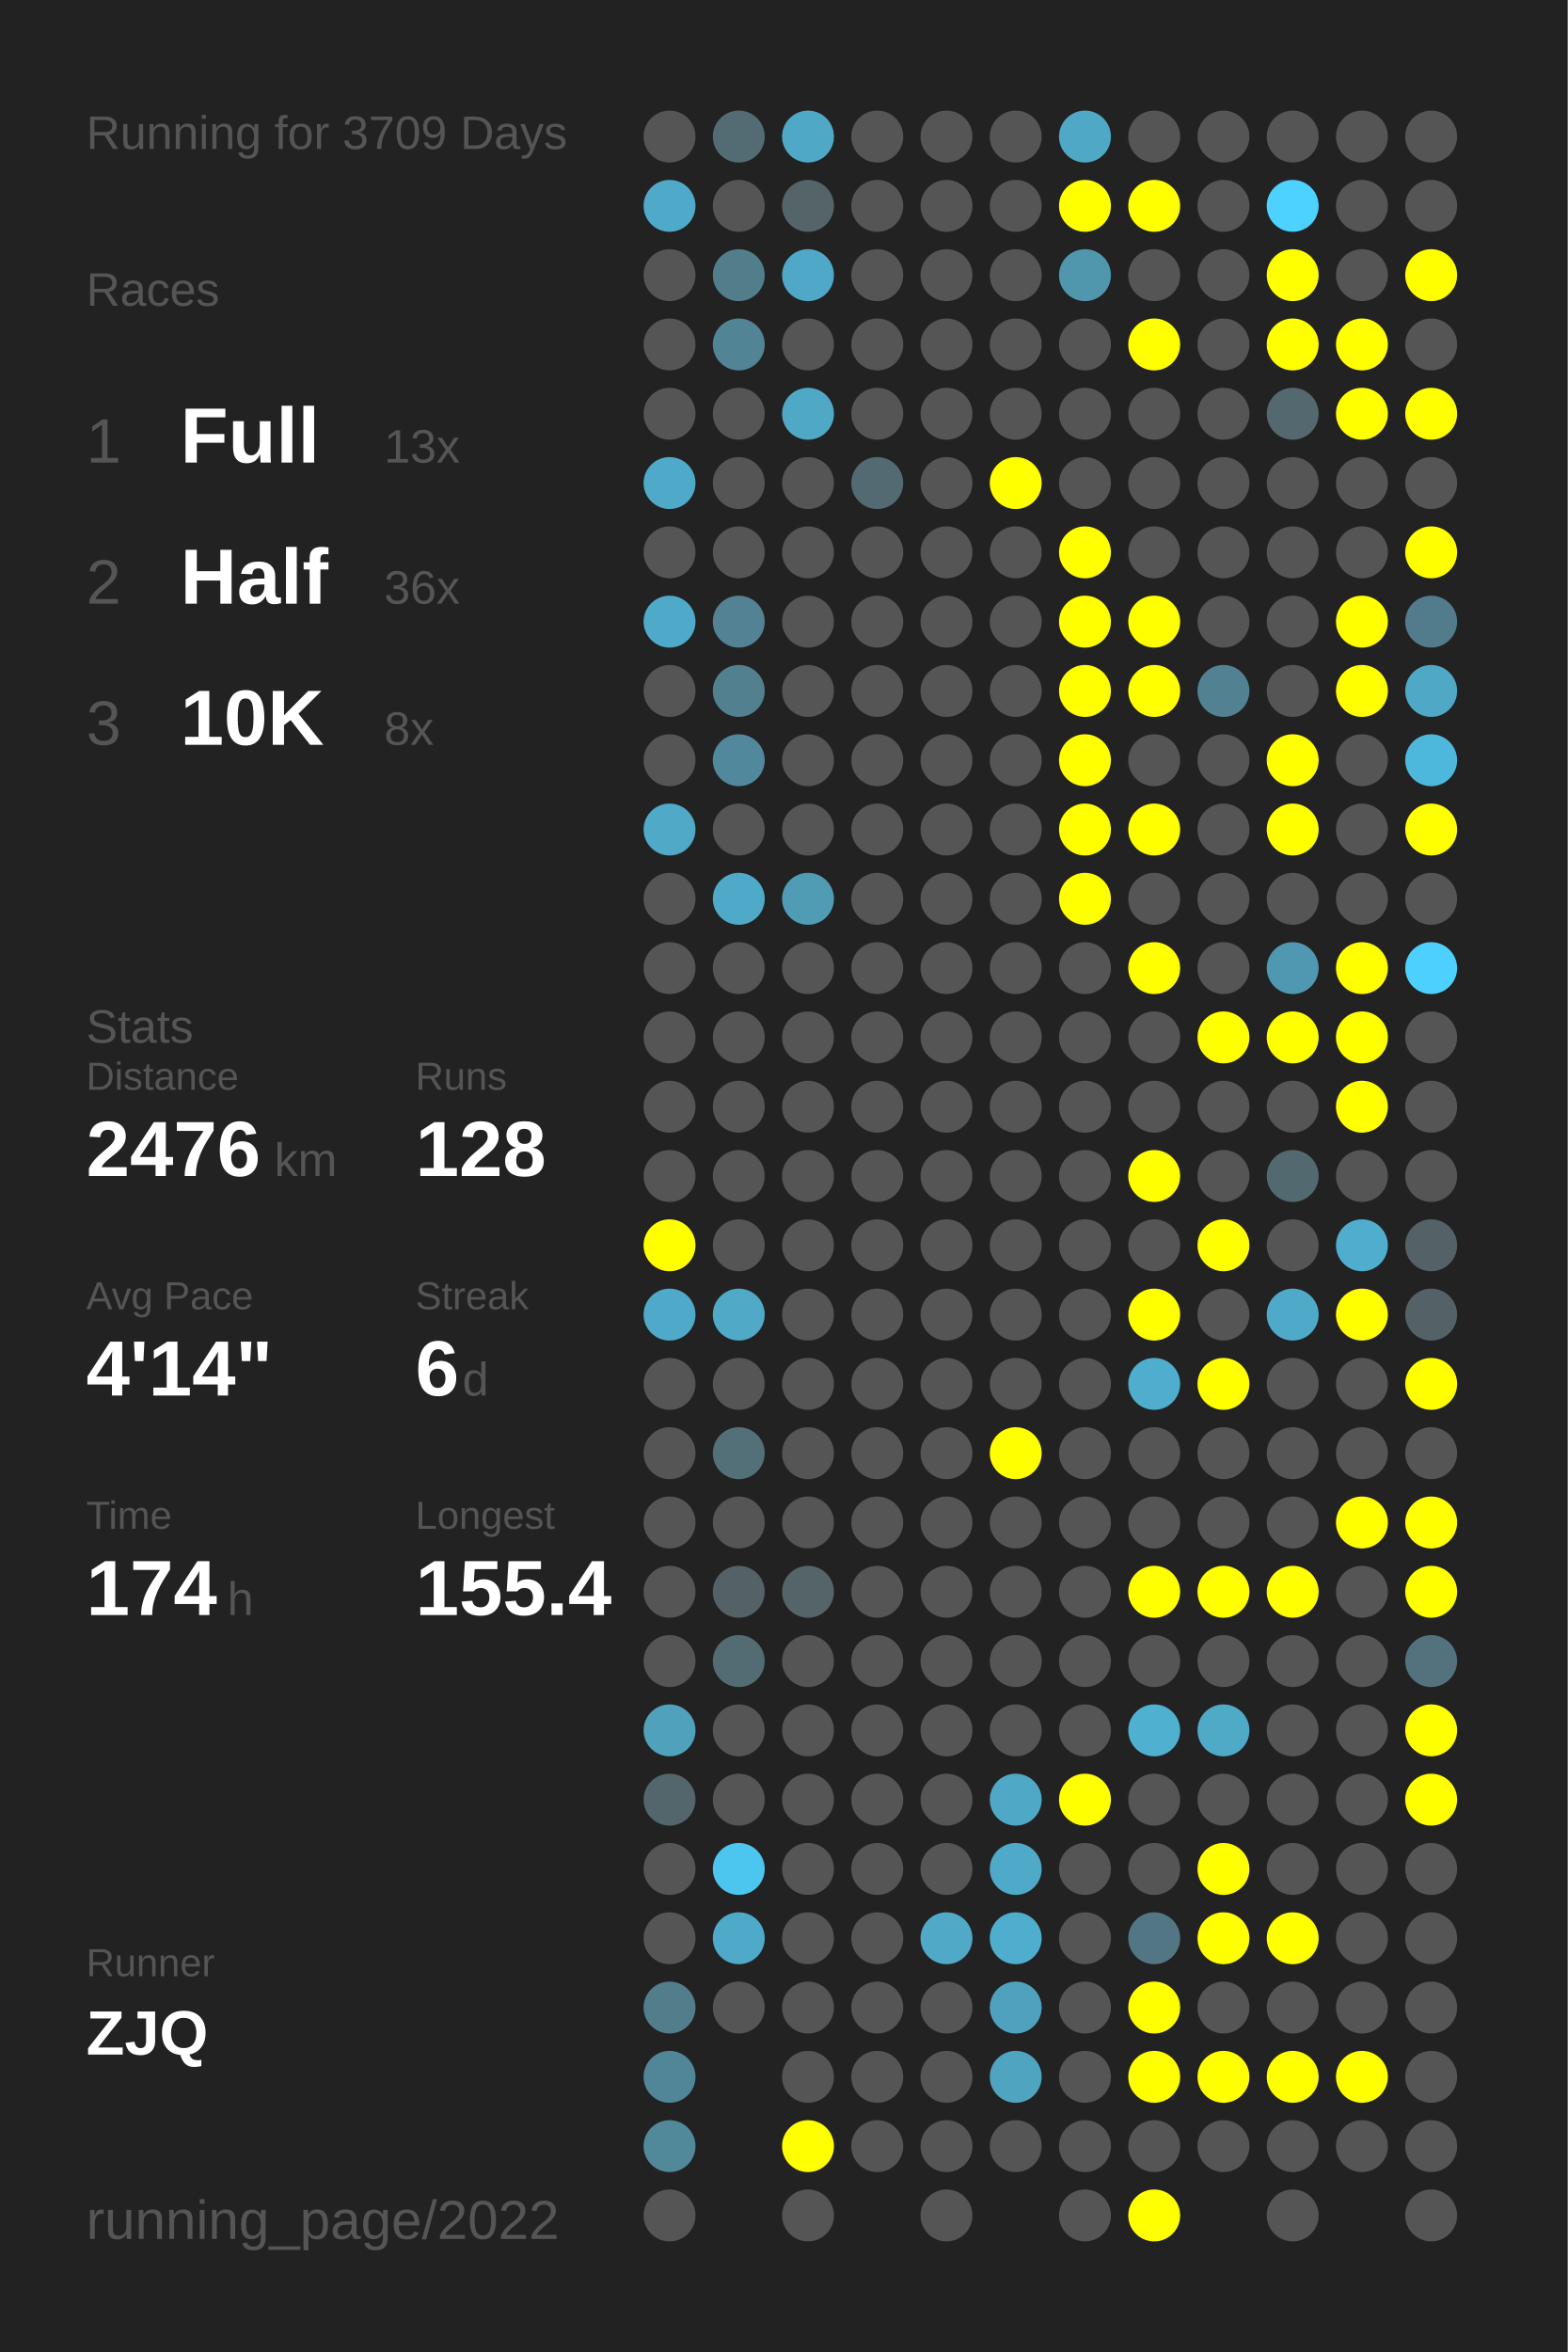
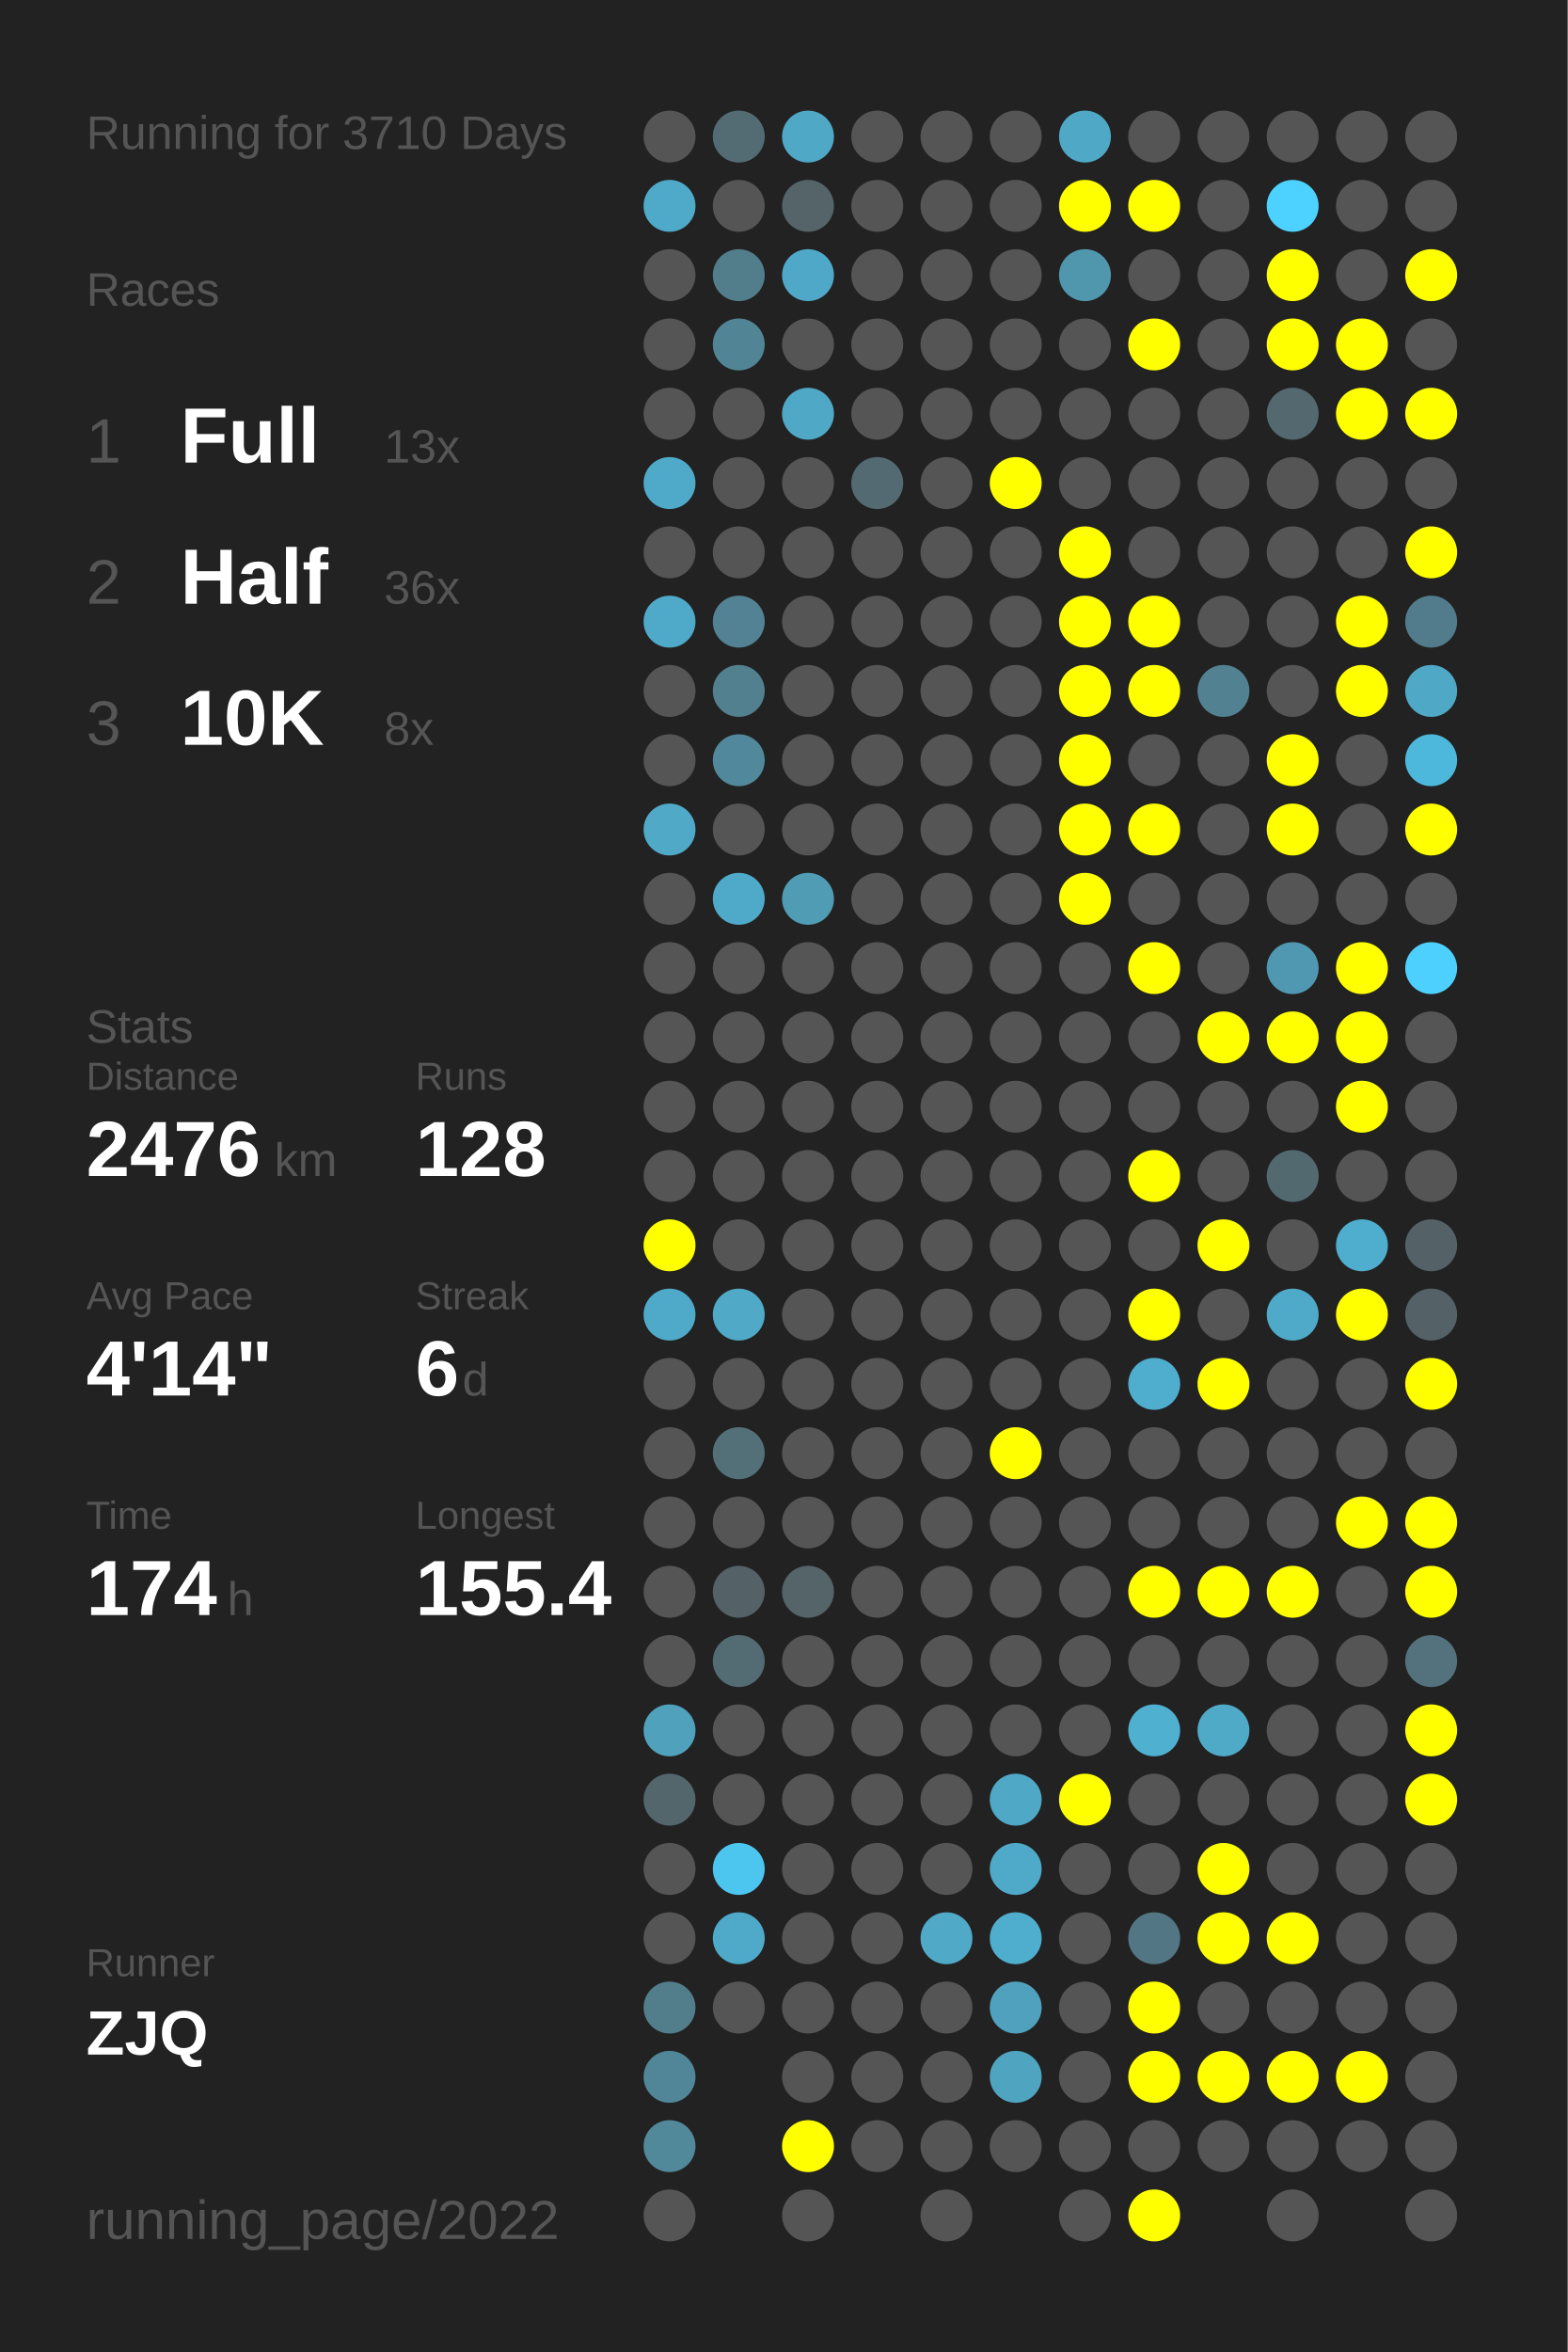
<svg xmlns="http://www.w3.org/2000/svg" baseProfile="full" height="300mm" version="1.1" viewBox="0,0,200,300" width="200mm">
  <defs />
  <rect fill="#222222" height="300" width="200" x="0" y="0" />
-   <text fill="#555555" style="font-size:6px; font-family:Arial;" x="11" y="19">Running for 3709 Days</text>
+   <text fill="#555555" style="font-size:6px; font-family:Arial;" x="11" y="19">Running for 3710 Days</text>
  <text fill="#555555" style="font-size:6px; font-family:Arial;" x="11" y="39">Races</text>
  <text fill="#555555" style="font-size:8px; font-family:Arial;" x="11" y="59">1</text>
  <text fill="#FFFFFF" style="font-size:10px; font-family:Arial; font-weight:bold;" x="23" y="59">Full</text>
  <text fill="#555555" style="font-size:6px; font-family:Arial;" x="49" y="59">13x</text>
  <text fill="#555555" style="font-size:8px; font-family:Arial;" x="11" y="77">2</text>
  <text fill="#FFFFFF" style="font-size:10px; font-family:Arial; font-weight:bold;" x="23" y="77">Half</text>
  <text fill="#555555" style="font-size:6px; font-family:Arial;" x="49" y="77">36x</text>
  <text fill="#555555" style="font-size:8px; font-family:Arial;" x="11" y="95">3</text>
  <text fill="#FFFFFF" style="font-size:10px; font-family:Arial; font-weight:bold;" x="23" y="95">10K</text>
  <text fill="#555555" style="font-size:6px; font-family:Arial;" x="49" y="95">8x</text>
  <text fill="#555555" style="font-size:6px; font-family:Arial;" x="11" y="133">Stats</text>
  <text fill="#555555" style="font-size:5px; font-family:Arial;" x="11" y="139">Distance</text>
  <text fill="#FFFFFF" style="font-size:10px; font-family:Arial; font-weight:bold;" x="11" y="150">2476</text>
  <text fill="#555555" style="font-size:6px; font-family:Arial;" x="35" y="150">km</text>
  <text fill="#555555" style="font-size:5px; font-family:Arial;" x="53" y="139">Runs</text>
  <text fill="#FFFFFF" style="font-size:10px; font-family:Arial; font-weight:bold;" x="53" y="150">128</text>
  <text fill="#555555" style="font-size:5px; font-family:Arial;" x="11" y="167">Avg Pace</text>
  <text fill="#FFFFFF" style="font-size:10px; font-family:Arial; font-weight:bold;" x="11" y="178">4'14"</text>
  <text fill="#555555" style="font-size:5px; font-family:Arial;" x="53" y="167">Streak</text>
  <text fill="#FFFFFF" style="font-size:10px; font-family:Arial; font-weight:bold;" x="53" y="178">6</text>
  <text fill="#555555" style="font-size:6px; font-family:Arial;" x="59" y="178">d</text>
  <text fill="#555555" style="font-size:5px; font-family:Arial;" x="11" y="195">Time</text>
  <text fill="#FFFFFF" style="font-size:10px; font-family:Arial; font-weight:bold;" x="11" y="206">174</text>
  <text fill="#555555" style="font-size:6px; font-family:Arial;" x="29" y="206">h</text>
  <text fill="#555555" style="font-size:5px; font-family:Arial;" x="53" y="195">Longest</text>
  <text fill="#FFFFFF" style="font-size:10px; font-family:Arial; font-weight:bold;" x="53" y="206">155.4</text>
  <text fill="#555555" style="font-size:5px; font-family:Arial;" x="11" y="252.065">Runner</text>
  <text fill="#FFFFFF" style="font-size:8px; font-family:Arial; font-weight:bold;" x="11" y="262.065">ZJQ</text>
  <text fill="#555555" style="font-size:7px; font-family:Arial;" x="11" y="285.581">running_page/2022</text>
  <circle cx="85.417" cy="17.419" fill="#555555" r="3.312" />
  <circle cx="85.417" cy="26.258" fill="#4faac9" r="3.312" />
  <circle cx="85.417" cy="35.097" fill="#555555" r="3.312" />
  <circle cx="85.417" cy="43.935" fill="#555555" r="3.312" />
  <circle cx="85.417" cy="52.774" fill="#555555" r="3.312" />
  <circle cx="85.417" cy="61.613" fill="#4faac9" r="3.312" />
  <circle cx="85.417" cy="70.452" fill="#555555" r="3.312" />
  <circle cx="85.417" cy="79.29" fill="#4faac9" r="3.312" />
  <circle cx="85.417" cy="88.129" fill="#555555" r="3.312" />
  <circle cx="85.417" cy="96.968" fill="#555555" r="3.312" />
  <circle cx="85.417" cy="105.806" fill="#4fa9c7" r="3.312" />
  <circle cx="85.417" cy="114.645" fill="#555555" r="3.312" />
  <circle cx="85.417" cy="123.484" fill="#555555" r="3.312" />
  <circle cx="85.417" cy="132.323" fill="#555555" r="3.312" />
  <circle cx="85.417" cy="141.161" fill="#555555" r="3.312" />
  <circle cx="85.417" cy="150" fill="#555555" r="3.312" />
  <circle cx="85.417" cy="158.839" fill="#FFFF00" r="3.312" />
  <circle cx="85.417" cy="167.677" fill="#4faac9" r="3.312" />
  <circle cx="85.417" cy="176.516" fill="#555555" r="3.312" />
  <circle cx="85.417" cy="185.355" fill="#555555" r="3.312" />
  <circle cx="85.417" cy="194.194" fill="#555555" r="3.312" />
  <circle cx="85.417" cy="203.032" fill="#555555" r="3.312" />
  <circle cx="85.417" cy="211.871" fill="#555555" r="3.312" />
  <circle cx="85.417" cy="220.71" fill="#50a1bc" r="3.312" />
  <circle cx="85.417" cy="229.548" fill="#53666c" r="3.312" />
  <circle cx="85.417" cy="238.387" fill="#555555" r="3.312" />
  <circle cx="85.417" cy="247.226" fill="#555555" r="3.312" />
  <circle cx="85.417" cy="256.065" fill="#527d8b" r="3.312" />
  <circle cx="85.417" cy="264.903" fill="#518698" r="3.312" />
  <circle cx="85.417" cy="273.742" fill="#51889a" r="3.312" />
  <circle cx="85.417" cy="282.581" fill="#555555" r="3.312" />
  <circle cx="94.25" cy="17.419" fill="#536c74" r="3.312" />
  <circle cx="94.25" cy="26.258" fill="#555555" r="3.312" />
  <circle cx="94.25" cy="35.097" fill="#527d8b" r="3.312" />
  <circle cx="94.25" cy="43.935" fill="#518596" r="3.312" />
  <circle cx="94.25" cy="52.774" fill="#555555" r="3.312" />
  <circle cx="94.25" cy="61.613" fill="#555555" r="3.312" />
  <circle cx="94.25" cy="70.452" fill="#555555" r="3.312" />
  <circle cx="94.25" cy="79.29" fill="#528293" r="3.312" />
  <circle cx="94.25" cy="88.129" fill="#52808f" r="3.312" />
  <circle cx="94.25" cy="96.968" fill="#51889b" r="3.312" />
  <circle cx="94.25" cy="105.806" fill="#555555" r="3.312" />
  <circle cx="94.25" cy="114.645" fill="#4faac9" r="3.312" />
  <circle cx="94.25" cy="123.484" fill="#555555" r="3.312" />
  <circle cx="94.25" cy="132.323" fill="#555555" r="3.312" />
  <circle cx="94.25" cy="141.161" fill="#555555" r="3.312" />
  <circle cx="94.25" cy="150" fill="#555555" r="3.312" />
  <circle cx="94.25" cy="158.839" fill="#555555" r="3.312" />
  <circle cx="94.25" cy="167.677" fill="#4fa9c7" r="3.312" />
  <circle cx="94.25" cy="176.516" fill="#555555" r="3.312" />
  <circle cx="94.25" cy="185.355" fill="#537079" r="3.312" />
  <circle cx="94.25" cy="194.194" fill="#555555" r="3.312" />
  <circle cx="94.25" cy="203.032" fill="#546166" r="3.312" />
  <circle cx="94.25" cy="211.871" fill="#536b73" r="3.312" />
  <circle cx="94.25" cy="220.71" fill="#555555" r="3.312" />
  <circle cx="94.25" cy="229.548" fill="#555555" r="3.312" />
  <circle cx="94.25" cy="238.387" fill="#4dc6ef" r="3.312" />
  <circle cx="94.25" cy="247.226" fill="#4faac9" r="3.312" />
  <circle cx="94.25" cy="256.065" fill="#555555" r="3.312" />
  <circle cx="103.083" cy="17.419" fill="#4fa8c6" r="3.312" />
  <circle cx="103.083" cy="26.258" fill="#546469" r="3.312" />
  <circle cx="103.083" cy="35.097" fill="#4fa8c7" r="3.312" />
  <circle cx="103.083" cy="43.935" fill="#555555" r="3.312" />
  <circle cx="103.083" cy="52.774" fill="#4fa8c6" r="3.312" />
  <circle cx="103.083" cy="61.613" fill="#555555" r="3.312" />
  <circle cx="103.083" cy="70.452" fill="#555555" r="3.312" />
  <circle cx="103.083" cy="79.29" fill="#555555" r="3.312" />
  <circle cx="103.083" cy="88.129" fill="#555555" r="3.312" />
  <circle cx="103.083" cy="96.968" fill="#555555" r="3.312" />
  <circle cx="103.083" cy="105.806" fill="#555555" r="3.312" />
  <circle cx="103.083" cy="114.645" fill="#509cb5" r="3.312" />
  <circle cx="103.083" cy="123.484" fill="#555555" r="3.312" />
  <circle cx="103.083" cy="132.323" fill="#555555" r="3.312" />
  <circle cx="103.083" cy="141.161" fill="#555555" r="3.312" />
  <circle cx="103.083" cy="150" fill="#555555" r="3.312" />
  <circle cx="103.083" cy="158.839" fill="#555555" r="3.312" />
  <circle cx="103.083" cy="167.677" fill="#555555" r="3.312" />
  <circle cx="103.083" cy="176.516" fill="#555555" r="3.312" />
  <circle cx="103.083" cy="185.355" fill="#555555" r="3.312" />
  <circle cx="103.083" cy="194.194" fill="#555555" r="3.312" />
  <circle cx="103.083" cy="203.032" fill="#546469" r="3.312" />
  <circle cx="103.083" cy="211.871" fill="#555555" r="3.312" />
  <circle cx="103.083" cy="220.71" fill="#555555" r="3.312" />
  <circle cx="103.083" cy="229.548" fill="#555555" r="3.312" />
  <circle cx="103.083" cy="238.387" fill="#555555" r="3.312" />
  <circle cx="103.083" cy="247.226" fill="#555555" r="3.312" />
  <circle cx="103.083" cy="256.065" fill="#555555" r="3.312" />
  <circle cx="103.083" cy="264.903" fill="#555555" r="3.312" />
  <circle cx="103.083" cy="273.742" fill="#FFFF00" r="3.312" />
  <circle cx="103.083" cy="282.581" fill="#555555" r="3.312" />
  <circle cx="111.917" cy="17.419" fill="#555555" r="3.312" />
  <circle cx="111.917" cy="26.258" fill="#555555" r="3.312" />
  <circle cx="111.917" cy="35.097" fill="#555555" r="3.312" />
  <circle cx="111.917" cy="43.935" fill="#555555" r="3.312" />
  <circle cx="111.917" cy="52.774" fill="#555555" r="3.312" />
  <circle cx="111.917" cy="61.613" fill="#536a72" r="3.312" />
  <circle cx="111.917" cy="70.452" fill="#555555" r="3.312" />
  <circle cx="111.917" cy="79.29" fill="#555555" r="3.312" />
  <circle cx="111.917" cy="88.129" fill="#555555" r="3.312" />
  <circle cx="111.917" cy="96.968" fill="#555555" r="3.312" />
  <circle cx="111.917" cy="105.806" fill="#555555" r="3.312" />
  <circle cx="111.917" cy="114.645" fill="#555555" r="3.312" />
  <circle cx="111.917" cy="123.484" fill="#555555" r="3.312" />
  <circle cx="111.917" cy="132.323" fill="#555555" r="3.312" />
  <circle cx="111.917" cy="141.161" fill="#555555" r="3.312" />
  <circle cx="111.917" cy="150" fill="#555555" r="3.312" />
  <circle cx="111.917" cy="158.839" fill="#555555" r="3.312" />
  <circle cx="111.917" cy="167.677" fill="#555555" r="3.312" />
  <circle cx="111.917" cy="176.516" fill="#555555" r="3.312" />
  <circle cx="111.917" cy="185.355" fill="#555555" r="3.312" />
  <circle cx="111.917" cy="194.194" fill="#555555" r="3.312" />
  <circle cx="111.917" cy="203.032" fill="#555555" r="3.312" />
  <circle cx="111.917" cy="211.871" fill="#555555" r="3.312" />
  <circle cx="111.917" cy="220.71" fill="#555555" r="3.312" />
  <circle cx="111.917" cy="229.548" fill="#555555" r="3.312" />
  <circle cx="111.917" cy="238.387" fill="#555555" r="3.312" />
  <circle cx="111.917" cy="247.226" fill="#555555" r="3.312" />
  <circle cx="111.917" cy="256.065" fill="#555555" r="3.312" />
  <circle cx="111.917" cy="264.903" fill="#555555" r="3.312" />
  <circle cx="111.917" cy="273.742" fill="#555555" r="3.312" />
  <circle cx="120.75" cy="17.419" fill="#555555" r="3.312" />
  <circle cx="120.75" cy="26.258" fill="#555555" r="3.312" />
  <circle cx="120.75" cy="35.097" fill="#555555" r="3.312" />
  <circle cx="120.75" cy="43.935" fill="#555555" r="3.312" />
  <circle cx="120.75" cy="52.774" fill="#555555" r="3.312" />
  <circle cx="120.75" cy="61.613" fill="#555555" r="3.312" />
  <circle cx="120.75" cy="70.452" fill="#555555" r="3.312" />
  <circle cx="120.75" cy="79.29" fill="#555555" r="3.312" />
  <circle cx="120.75" cy="88.129" fill="#555555" r="3.312" />
  <circle cx="120.75" cy="96.968" fill="#555555" r="3.312" />
  <circle cx="120.75" cy="105.806" fill="#555555" r="3.312" />
  <circle cx="120.75" cy="114.645" fill="#555555" r="3.312" />
  <circle cx="120.75" cy="123.484" fill="#555555" r="3.312" />
  <circle cx="120.75" cy="132.323" fill="#555555" r="3.312" />
  <circle cx="120.75" cy="141.161" fill="#555555" r="3.312" />
  <circle cx="120.75" cy="150" fill="#555555" r="3.312" />
  <circle cx="120.75" cy="158.839" fill="#555555" r="3.312" />
  <circle cx="120.75" cy="167.677" fill="#555555" r="3.312" />
  <circle cx="120.75" cy="176.516" fill="#555555" r="3.312" />
  <circle cx="120.75" cy="185.355" fill="#555555" r="3.312" />
  <circle cx="120.75" cy="194.194" fill="#555555" r="3.312" />
  <circle cx="120.75" cy="203.032" fill="#555555" r="3.312" />
  <circle cx="120.75" cy="211.871" fill="#555555" r="3.312" />
  <circle cx="120.75" cy="220.71" fill="#555555" r="3.312" />
  <circle cx="120.75" cy="229.548" fill="#555555" r="3.312" />
  <circle cx="120.75" cy="238.387" fill="#555555" r="3.312" />
  <circle cx="120.75" cy="247.226" fill="#4fa9c7" r="3.312" />
  <circle cx="120.75" cy="256.065" fill="#555555" r="3.312" />
  <circle cx="120.75" cy="264.903" fill="#555555" r="3.312" />
  <circle cx="120.75" cy="273.742" fill="#555555" r="3.312" />
  <circle cx="120.75" cy="282.581" fill="#555555" r="3.312" />
  <circle cx="129.583" cy="17.419" fill="#555555" r="3.312" />
  <circle cx="129.583" cy="26.258" fill="#555555" r="3.312" />
  <circle cx="129.583" cy="35.097" fill="#555555" r="3.312" />
  <circle cx="129.583" cy="43.935" fill="#555555" r="3.312" />
  <circle cx="129.583" cy="52.774" fill="#555555" r="3.312" />
  <circle cx="129.583" cy="61.613" fill="#FFFF00" r="3.312" />
  <circle cx="129.583" cy="70.452" fill="#555555" r="3.312" />
  <circle cx="129.583" cy="79.29" fill="#555555" r="3.312" />
  <circle cx="129.583" cy="88.129" fill="#555555" r="3.312" />
  <circle cx="129.583" cy="96.968" fill="#555555" r="3.312" />
  <circle cx="129.583" cy="105.806" fill="#555555" r="3.312" />
  <circle cx="129.583" cy="114.645" fill="#555555" r="3.312" />
  <circle cx="129.583" cy="123.484" fill="#555555" r="3.312" />
  <circle cx="129.583" cy="132.323" fill="#555555" r="3.312" />
  <circle cx="129.583" cy="141.161" fill="#555555" r="3.312" />
  <circle cx="129.583" cy="150" fill="#555555" r="3.312" />
  <circle cx="129.583" cy="158.839" fill="#555555" r="3.312" />
  <circle cx="129.583" cy="167.677" fill="#555555" r="3.312" />
  <circle cx="129.583" cy="176.516" fill="#555555" r="3.312" />
  <circle cx="129.583" cy="185.355" fill="#FFFF00" r="3.312" />
  <circle cx="129.583" cy="194.194" fill="#555555" r="3.312" />
  <circle cx="129.583" cy="203.032" fill="#555555" r="3.312" />
  <circle cx="129.583" cy="211.871" fill="#555555" r="3.312" />
  <circle cx="129.583" cy="220.71" fill="#555555" r="3.312" />
  <circle cx="129.583" cy="229.548" fill="#4fa8c6" r="3.312" />
  <circle cx="129.583" cy="238.387" fill="#4fa9c8" r="3.312" />
  <circle cx="129.583" cy="247.226" fill="#4faece" r="3.312" />
  <circle cx="129.583" cy="256.065" fill="#50a1bd" r="3.312" />
  <circle cx="129.583" cy="264.903" fill="#4fa4c0" r="3.312" />
  <circle cx="129.583" cy="273.742" fill="#555555" r="3.312" />
  <circle cx="138.417" cy="17.419" fill="#4fa8c6" r="3.312" />
  <circle cx="138.417" cy="26.258" fill="#FFFF00" r="3.312" />
  <circle cx="138.417" cy="35.097" fill="#5096ad" r="3.312" />
  <circle cx="138.417" cy="43.935" fill="#555555" r="3.312" />
  <circle cx="138.417" cy="52.774" fill="#555555" r="3.312" />
  <circle cx="138.417" cy="61.613" fill="#555555" r="3.312" />
  <circle cx="138.417" cy="70.452" fill="#FFFF00" r="3.312" />
  <circle cx="138.417" cy="79.29" fill="#FFFF00" r="3.312" />
  <circle cx="138.417" cy="88.129" fill="#FFFF00" r="3.312" />
  <circle cx="138.417" cy="96.968" fill="#FFFF00" r="3.312" />
  <circle cx="138.417" cy="105.806" fill="#FFFF00" r="3.312" />
  <circle cx="138.417" cy="114.645" fill="#FFFF00" r="3.312" />
  <circle cx="138.417" cy="123.484" fill="#555555" r="3.312" />
  <circle cx="138.417" cy="132.323" fill="#555555" r="3.312" />
  <circle cx="138.417" cy="141.161" fill="#555555" r="3.312" />
  <circle cx="138.417" cy="150" fill="#555555" r="3.312" />
  <circle cx="138.417" cy="158.839" fill="#555555" r="3.312" />
  <circle cx="138.417" cy="167.677" fill="#555555" r="3.312" />
  <circle cx="138.417" cy="176.516" fill="#555555" r="3.312" />
  <circle cx="138.417" cy="185.355" fill="#555555" r="3.312" />
  <circle cx="138.417" cy="194.194" fill="#555555" r="3.312" />
  <circle cx="138.417" cy="203.032" fill="#555555" r="3.312" />
  <circle cx="138.417" cy="211.871" fill="#555555" r="3.312" />
  <circle cx="138.417" cy="220.71" fill="#555555" r="3.312" />
  <circle cx="138.417" cy="229.548" fill="#FFFF00" r="3.312" />
  <circle cx="138.417" cy="238.387" fill="#555555" r="3.312" />
  <circle cx="138.417" cy="247.226" fill="#555555" r="3.312" />
  <circle cx="138.417" cy="256.065" fill="#555555" r="3.312" />
  <circle cx="138.417" cy="264.903" fill="#555555" r="3.312" />
  <circle cx="138.417" cy="273.742" fill="#555555" r="3.312" />
  <circle cx="138.417" cy="282.581" fill="#555555" r="3.312" />
  <circle cx="147.25" cy="17.419" fill="#555555" r="3.312" />
  <circle cx="147.25" cy="26.258" fill="#FFFF00" r="3.312" />
  <circle cx="147.25" cy="35.097" fill="#555555" r="3.312" />
  <circle cx="147.25" cy="43.935" fill="#FFFF00" r="3.312" />
  <circle cx="147.25" cy="52.774" fill="#555555" r="3.312" />
  <circle cx="147.25" cy="61.613" fill="#555555" r="3.312" />
  <circle cx="147.25" cy="70.452" fill="#555555" r="3.312" />
  <circle cx="147.25" cy="79.29" fill="#FFFF00" r="3.312" />
  <circle cx="147.25" cy="88.129" fill="#FFFF00" r="3.312" />
  <circle cx="147.25" cy="96.968" fill="#555555" r="3.312" />
  <circle cx="147.25" cy="105.806" fill="#FFFF00" r="3.312" />
  <circle cx="147.25" cy="114.645" fill="#555555" r="3.312" />
  <circle cx="147.25" cy="123.484" fill="#FFFF00" r="3.312" />
  <circle cx="147.25" cy="132.323" fill="#555555" r="3.312" />
  <circle cx="147.25" cy="141.161" fill="#555555" r="3.312" />
  <circle cx="147.25" cy="150" fill="#FFFF00" r="3.312" />
  <circle cx="147.25" cy="158.839" fill="#555555" r="3.312" />
  <circle cx="147.25" cy="167.677" fill="#FFFF00" r="3.312" />
  <circle cx="147.25" cy="176.516" fill="#4fadcd" r="3.312" />
  <circle cx="147.25" cy="185.355" fill="#555555" r="3.312" />
  <circle cx="147.25" cy="194.194" fill="#555555" r="3.312" />
  <circle cx="147.25" cy="203.032" fill="#FFFF00" r="3.312" />
  <circle cx="147.25" cy="211.871" fill="#555555" r="3.312" />
  <circle cx="147.25" cy="220.71" fill="#4fb0d0" r="3.312" />
  <circle cx="147.25" cy="229.548" fill="#555555" r="3.312" />
  <circle cx="147.25" cy="238.387" fill="#555555" r="3.312" />
  <circle cx="147.25" cy="247.226" fill="#527683" r="3.312" />
  <circle cx="147.25" cy="256.065" fill="#FFFF00" r="3.312" />
  <circle cx="147.25" cy="264.903" fill="#FFFF00" r="3.312" />
  <circle cx="147.25" cy="273.742" fill="#555555" r="3.312" />
  <circle cx="147.25" cy="282.581" fill="#FFFF00" r="3.312" />
  <circle cx="156.083" cy="17.419" fill="#555555" r="3.312" />
  <circle cx="156.083" cy="26.258" fill="#555555" r="3.312" />
  <circle cx="156.083" cy="35.097" fill="#555555" r="3.312" />
  <circle cx="156.083" cy="43.935" fill="#555555" r="3.312" />
  <circle cx="156.083" cy="52.774" fill="#555555" r="3.312" />
  <circle cx="156.083" cy="61.613" fill="#555555" r="3.312" />
  <circle cx="156.083" cy="70.452" fill="#555555" r="3.312" />
  <circle cx="156.083" cy="79.29" fill="#555555" r="3.312" />
  <circle cx="156.083" cy="88.129" fill="#528292" r="3.312" />
  <circle cx="156.083" cy="96.968" fill="#555555" r="3.312" />
  <circle cx="156.083" cy="105.806" fill="#555555" r="3.312" />
  <circle cx="156.083" cy="114.645" fill="#555555" r="3.312" />
  <circle cx="156.083" cy="123.484" fill="#555555" r="3.312" />
  <circle cx="156.083" cy="132.323" fill="#FFFF00" r="3.312" />
  <circle cx="156.083" cy="141.161" fill="#555555" r="3.312" />
  <circle cx="156.083" cy="150" fill="#555555" r="3.312" />
  <circle cx="156.083" cy="158.839" fill="#FFFF00" r="3.312" />
  <circle cx="156.083" cy="167.677" fill="#555555" r="3.312" />
  <circle cx="156.083" cy="176.516" fill="#FFFF00" r="3.312" />
  <circle cx="156.083" cy="185.355" fill="#555555" r="3.312" />
  <circle cx="156.083" cy="194.194" fill="#555555" r="3.312" />
  <circle cx="156.083" cy="203.032" fill="#FFFF00" r="3.312" />
  <circle cx="156.083" cy="211.871" fill="#555555" r="3.312" />
  <circle cx="156.083" cy="220.71" fill="#4faac8" r="3.312" />
  <circle cx="156.083" cy="229.548" fill="#555555" r="3.312" />
  <circle cx="156.083" cy="238.387" fill="#FFFF00" r="3.312" />
  <circle cx="156.083" cy="247.226" fill="#FFFF00" r="3.312" />
  <circle cx="156.083" cy="256.065" fill="#555555" r="3.312" />
  <circle cx="156.083" cy="264.903" fill="#FFFF00" r="3.312" />
  <circle cx="156.083" cy="273.742" fill="#555555" r="3.312" />
  <circle cx="164.917" cy="17.419" fill="#555555" r="3.312" />
  <circle cx="164.917" cy="26.258" fill="#4dd1fe" r="3.312" />
  <circle cx="164.917" cy="35.097" fill="#FFFF00" r="3.312" />
  <circle cx="164.917" cy="43.935" fill="#FFFF00" r="3.312" />
  <circle cx="164.917" cy="52.774" fill="#53686f" r="3.312" />
  <circle cx="164.917" cy="61.613" fill="#555555" r="3.312" />
  <circle cx="164.917" cy="70.452" fill="#555555" r="3.312" />
  <circle cx="164.917" cy="79.29" fill="#555555" r="3.312" />
  <circle cx="164.917" cy="88.129" fill="#555555" r="3.312" />
  <circle cx="164.917" cy="96.968" fill="#FFFF00" r="3.312" />
  <circle cx="164.917" cy="105.806" fill="#FFFF00" r="3.312" />
  <circle cx="164.917" cy="114.645" fill="#555555" r="3.312" />
  <circle cx="164.917" cy="123.484" fill="#5098b1" r="3.312" />
  <circle cx="164.917" cy="132.323" fill="#FFFF00" r="3.312" />
  <circle cx="164.917" cy="141.161" fill="#555555" r="3.312" />
  <circle cx="164.917" cy="150" fill="#536970" r="3.312" />
  <circle cx="164.917" cy="158.839" fill="#555555" r="3.312" />
  <circle cx="164.917" cy="167.677" fill="#4faac9" r="3.312" />
  <circle cx="164.917" cy="176.516" fill="#555555" r="3.312" />
  <circle cx="164.917" cy="185.355" fill="#555555" r="3.312" />
  <circle cx="164.917" cy="194.194" fill="#555555" r="3.312" />
  <circle cx="164.917" cy="203.032" fill="#FFFF00" r="3.312" />
  <circle cx="164.917" cy="211.871" fill="#555555" r="3.312" />
  <circle cx="164.917" cy="220.71" fill="#555555" r="3.312" />
  <circle cx="164.917" cy="229.548" fill="#555555" r="3.312" />
  <circle cx="164.917" cy="238.387" fill="#555555" r="3.312" />
  <circle cx="164.917" cy="247.226" fill="#FFFF00" r="3.312" />
  <circle cx="164.917" cy="256.065" fill="#555555" r="3.312" />
  <circle cx="164.917" cy="264.903" fill="#FFFF00" r="3.312" />
  <circle cx="164.917" cy="273.742" fill="#555555" r="3.312" />
  <circle cx="164.917" cy="282.581" fill="#555555" r="3.312" />
  <circle cx="173.75" cy="17.419" fill="#555555" r="3.312" />
  <circle cx="173.75" cy="26.258" fill="#555555" r="3.312" />
  <circle cx="173.75" cy="35.097" fill="#555555" r="3.312" />
  <circle cx="173.75" cy="43.935" fill="#FFFF00" r="3.312" />
  <circle cx="173.75" cy="52.774" fill="#FFFF00" r="3.312" />
  <circle cx="173.75" cy="61.613" fill="#555555" r="3.312" />
  <circle cx="173.75" cy="70.452" fill="#555555" r="3.312" />
  <circle cx="173.75" cy="79.29" fill="#FFFF00" r="3.312" />
  <circle cx="173.75" cy="88.129" fill="#FFFF00" r="3.312" />
  <circle cx="173.75" cy="96.968" fill="#555555" r="3.312" />
  <circle cx="173.75" cy="105.806" fill="#555555" r="3.312" />
  <circle cx="173.75" cy="114.645" fill="#555555" r="3.312" />
  <circle cx="173.75" cy="123.484" fill="#FFFF00" r="3.312" />
  <circle cx="173.75" cy="132.323" fill="#FFFF00" r="3.312" />
  <circle cx="173.75" cy="141.161" fill="#FFFF00" r="3.312" />
  <circle cx="173.75" cy="150" fill="#555555" r="3.312" />
  <circle cx="173.75" cy="158.839" fill="#4faece" r="3.312" />
  <circle cx="173.75" cy="167.677" fill="#FFFF00" r="3.312" />
  <circle cx="173.75" cy="176.516" fill="#555555" r="3.312" />
  <circle cx="173.75" cy="185.355" fill="#555555" r="3.312" />
  <circle cx="173.75" cy="194.194" fill="#FFFF00" r="3.312" />
  <circle cx="173.75" cy="203.032" fill="#555555" r="3.312" />
  <circle cx="173.75" cy="211.871" fill="#555555" r="3.312" />
  <circle cx="173.75" cy="220.71" fill="#555555" r="3.312" />
  <circle cx="173.75" cy="229.548" fill="#555555" r="3.312" />
  <circle cx="173.75" cy="238.387" fill="#555555" r="3.312" />
  <circle cx="173.75" cy="247.226" fill="#555555" r="3.312" />
  <circle cx="173.75" cy="256.065" fill="#555555" r="3.312" />
  <circle cx="173.75" cy="264.903" fill="#FFFF00" r="3.312" />
  <circle cx="173.75" cy="273.742" fill="#555555" r="3.312" />
  <circle cx="182.583" cy="17.419" fill="#555555" r="3.312" />
  <circle cx="182.583" cy="26.258" fill="#555555" r="3.312" />
  <circle cx="182.583" cy="35.097" fill="#FFFF00" r="3.312" />
  <circle cx="182.583" cy="43.935" fill="#555555" r="3.312" />
  <circle cx="182.583" cy="52.774" fill="#FFFF00" r="3.312" />
  <circle cx="182.583" cy="61.613" fill="#555555" r="3.312" />
  <circle cx="182.583" cy="70.452" fill="#FFFF00" r="3.312" />
  <circle cx="182.583" cy="79.29" fill="#527c8b" r="3.312" />
  <circle cx="182.583" cy="88.129" fill="#4fa8c6" r="3.312" />
  <circle cx="182.583" cy="96.968" fill="#4eb8dc" r="3.312" />
  <circle cx="182.583" cy="105.806" fill="#FFFF00" r="3.312" />
  <circle cx="182.583" cy="114.645" fill="#555555" r="3.312" />
  <circle cx="182.583" cy="123.484" fill="#4dd0fd" r="3.312" />
  <circle cx="182.583" cy="132.323" fill="#555555" r="3.312" />
  <circle cx="182.583" cy="141.161" fill="#555555" r="3.312" />
  <circle cx="182.583" cy="150" fill="#555555" r="3.312" />
  <circle cx="182.583" cy="158.839" fill="#546267" r="3.312" />
  <circle cx="182.583" cy="167.677" fill="#546267" r="3.312" />
  <circle cx="182.583" cy="176.516" fill="#FFFF00" r="3.312" />
  <circle cx="182.583" cy="185.355" fill="#555555" r="3.312" />
  <circle cx="182.583" cy="194.194" fill="#FFFF00" r="3.312" />
  <circle cx="182.583" cy="203.032" fill="#FFFF00" r="3.312" />
  <circle cx="182.583" cy="211.871" fill="#53727d" r="3.312" />
  <circle cx="182.583" cy="220.71" fill="#FFFF00" r="3.312" />
  <circle cx="182.583" cy="229.548" fill="#FFFF00" r="3.312" />
  <circle cx="182.583" cy="238.387" fill="#555555" r="3.312" />
  <circle cx="182.583" cy="247.226" fill="#555555" r="3.312" />
  <circle cx="182.583" cy="256.065" fill="#555555" r="3.312" />
  <circle cx="182.583" cy="264.903" fill="#555555" r="3.312" />
  <circle cx="182.583" cy="273.742" fill="#555555" r="3.312" />
  <circle cx="182.583" cy="282.581" fill="#555555" r="3.312" />
</svg>
